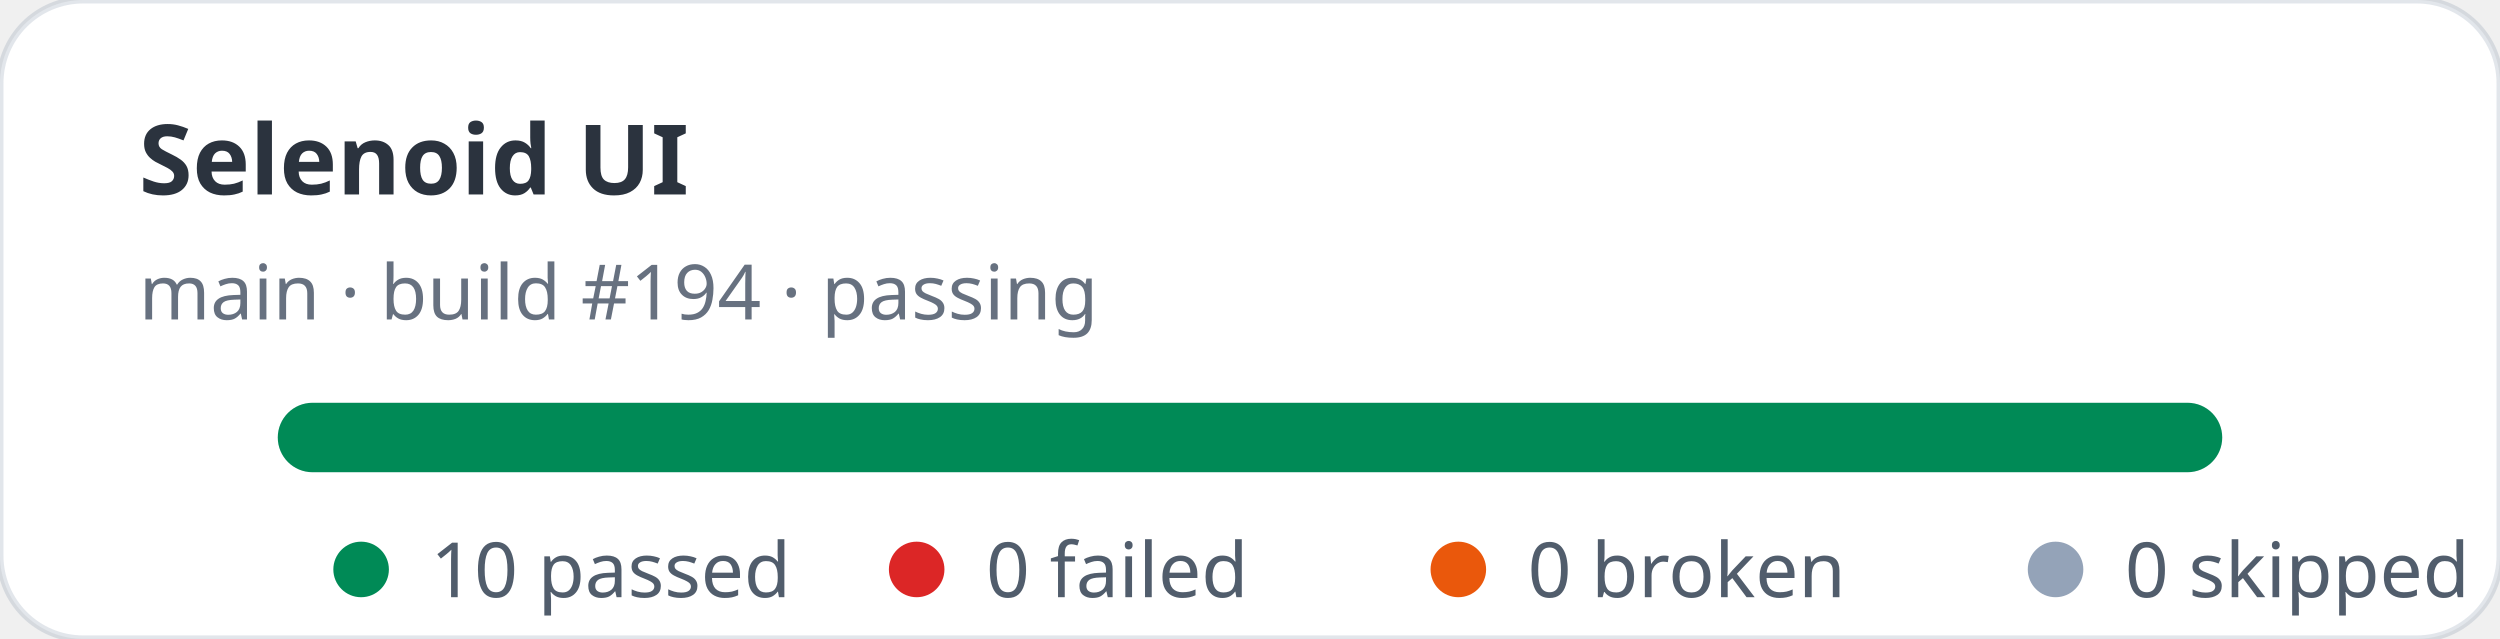
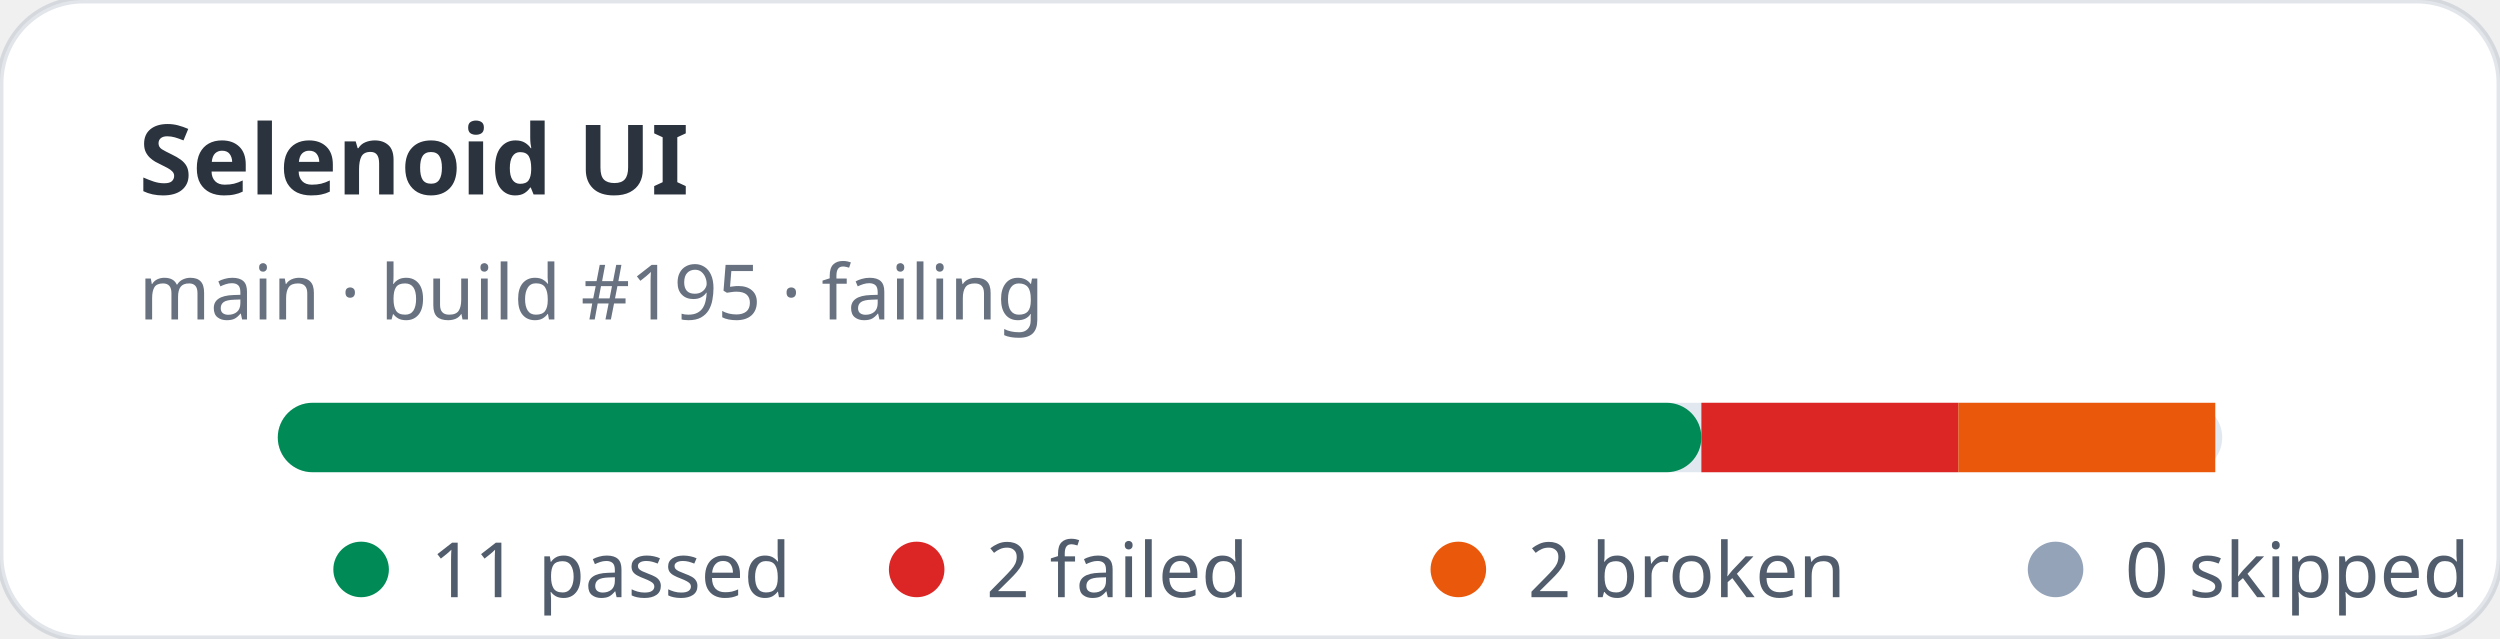
- <svg xmlns="http://www.w3.org/2000/svg" width="360" height="92" viewBox="0 0 360 92" role="img" aria-label="Selenoid UI stats: 10 passed, 0 failed">
+ <svg xmlns="http://www.w3.org/2000/svg" width="360" height="92" viewBox="0 0 360 92" role="img" aria-label="Selenoid UI stats: 11 passed, 2 failed">
  <rect width="360" height="92" rx="12" fill="#ffffff" stroke="rgba(11,48,86,0.12)" />
  <text x="20" y="28" fill="rgba(1,10,24,0.83)" font-family="ui-sans-serif,system-ui,sans-serif" font-size="14" font-weight="700">Selenoid UI</text>
-   <text x="20" y="46" fill="rgba(2,19,44,0.6)" font-family="ui-sans-serif,system-ui,sans-serif" font-size="11">main · build #194 · passing</text>
+   <text x="20" y="46" fill="rgba(2,19,44,0.6)" font-family="ui-sans-serif,system-ui,sans-serif" font-size="11">main · build #195 · failing</text>
  <rect x="40" y="58" width="280" height="10" rx="5" fill="#e2e8f0" />
-   <rect x="40" y="58" width="280" height="10" rx="5" fill="#008a56" />
+   <rect x="40" y="58" width="205" height="10" rx="5" fill="#008a56" />
+   <rect x="245" y="58" width="37" height="10" fill="#dc2626" />
+   <rect x="282" y="58" width="37" height="10" fill="#ea580c" />
  <g font-family="ui-sans-serif,system-ui,sans-serif" font-size="11" fill="rgba(1,18,40,0.68)">
    <circle cx="52" cy="82" r="4" fill="#008a56" />
-     <text x="62" y="86">10 passed</text>
+     <text x="62" y="86">11 passed</text>
    <circle cx="132" cy="82" r="4" fill="#dc2626" />
-     <text x="142" y="86">0 failed</text>
+     <text x="142" y="86">2 failed</text>
    <circle cx="210" cy="82" r="4" fill="#ea580c" />
-     <text x="220" y="86">0 broken</text>
+     <text x="220" y="86">2 broken</text>
    <circle cx="296" cy="82" r="4" fill="#94a3b8" />
    <text x="306" y="86">0 skipped</text>
  </g>
</svg>
